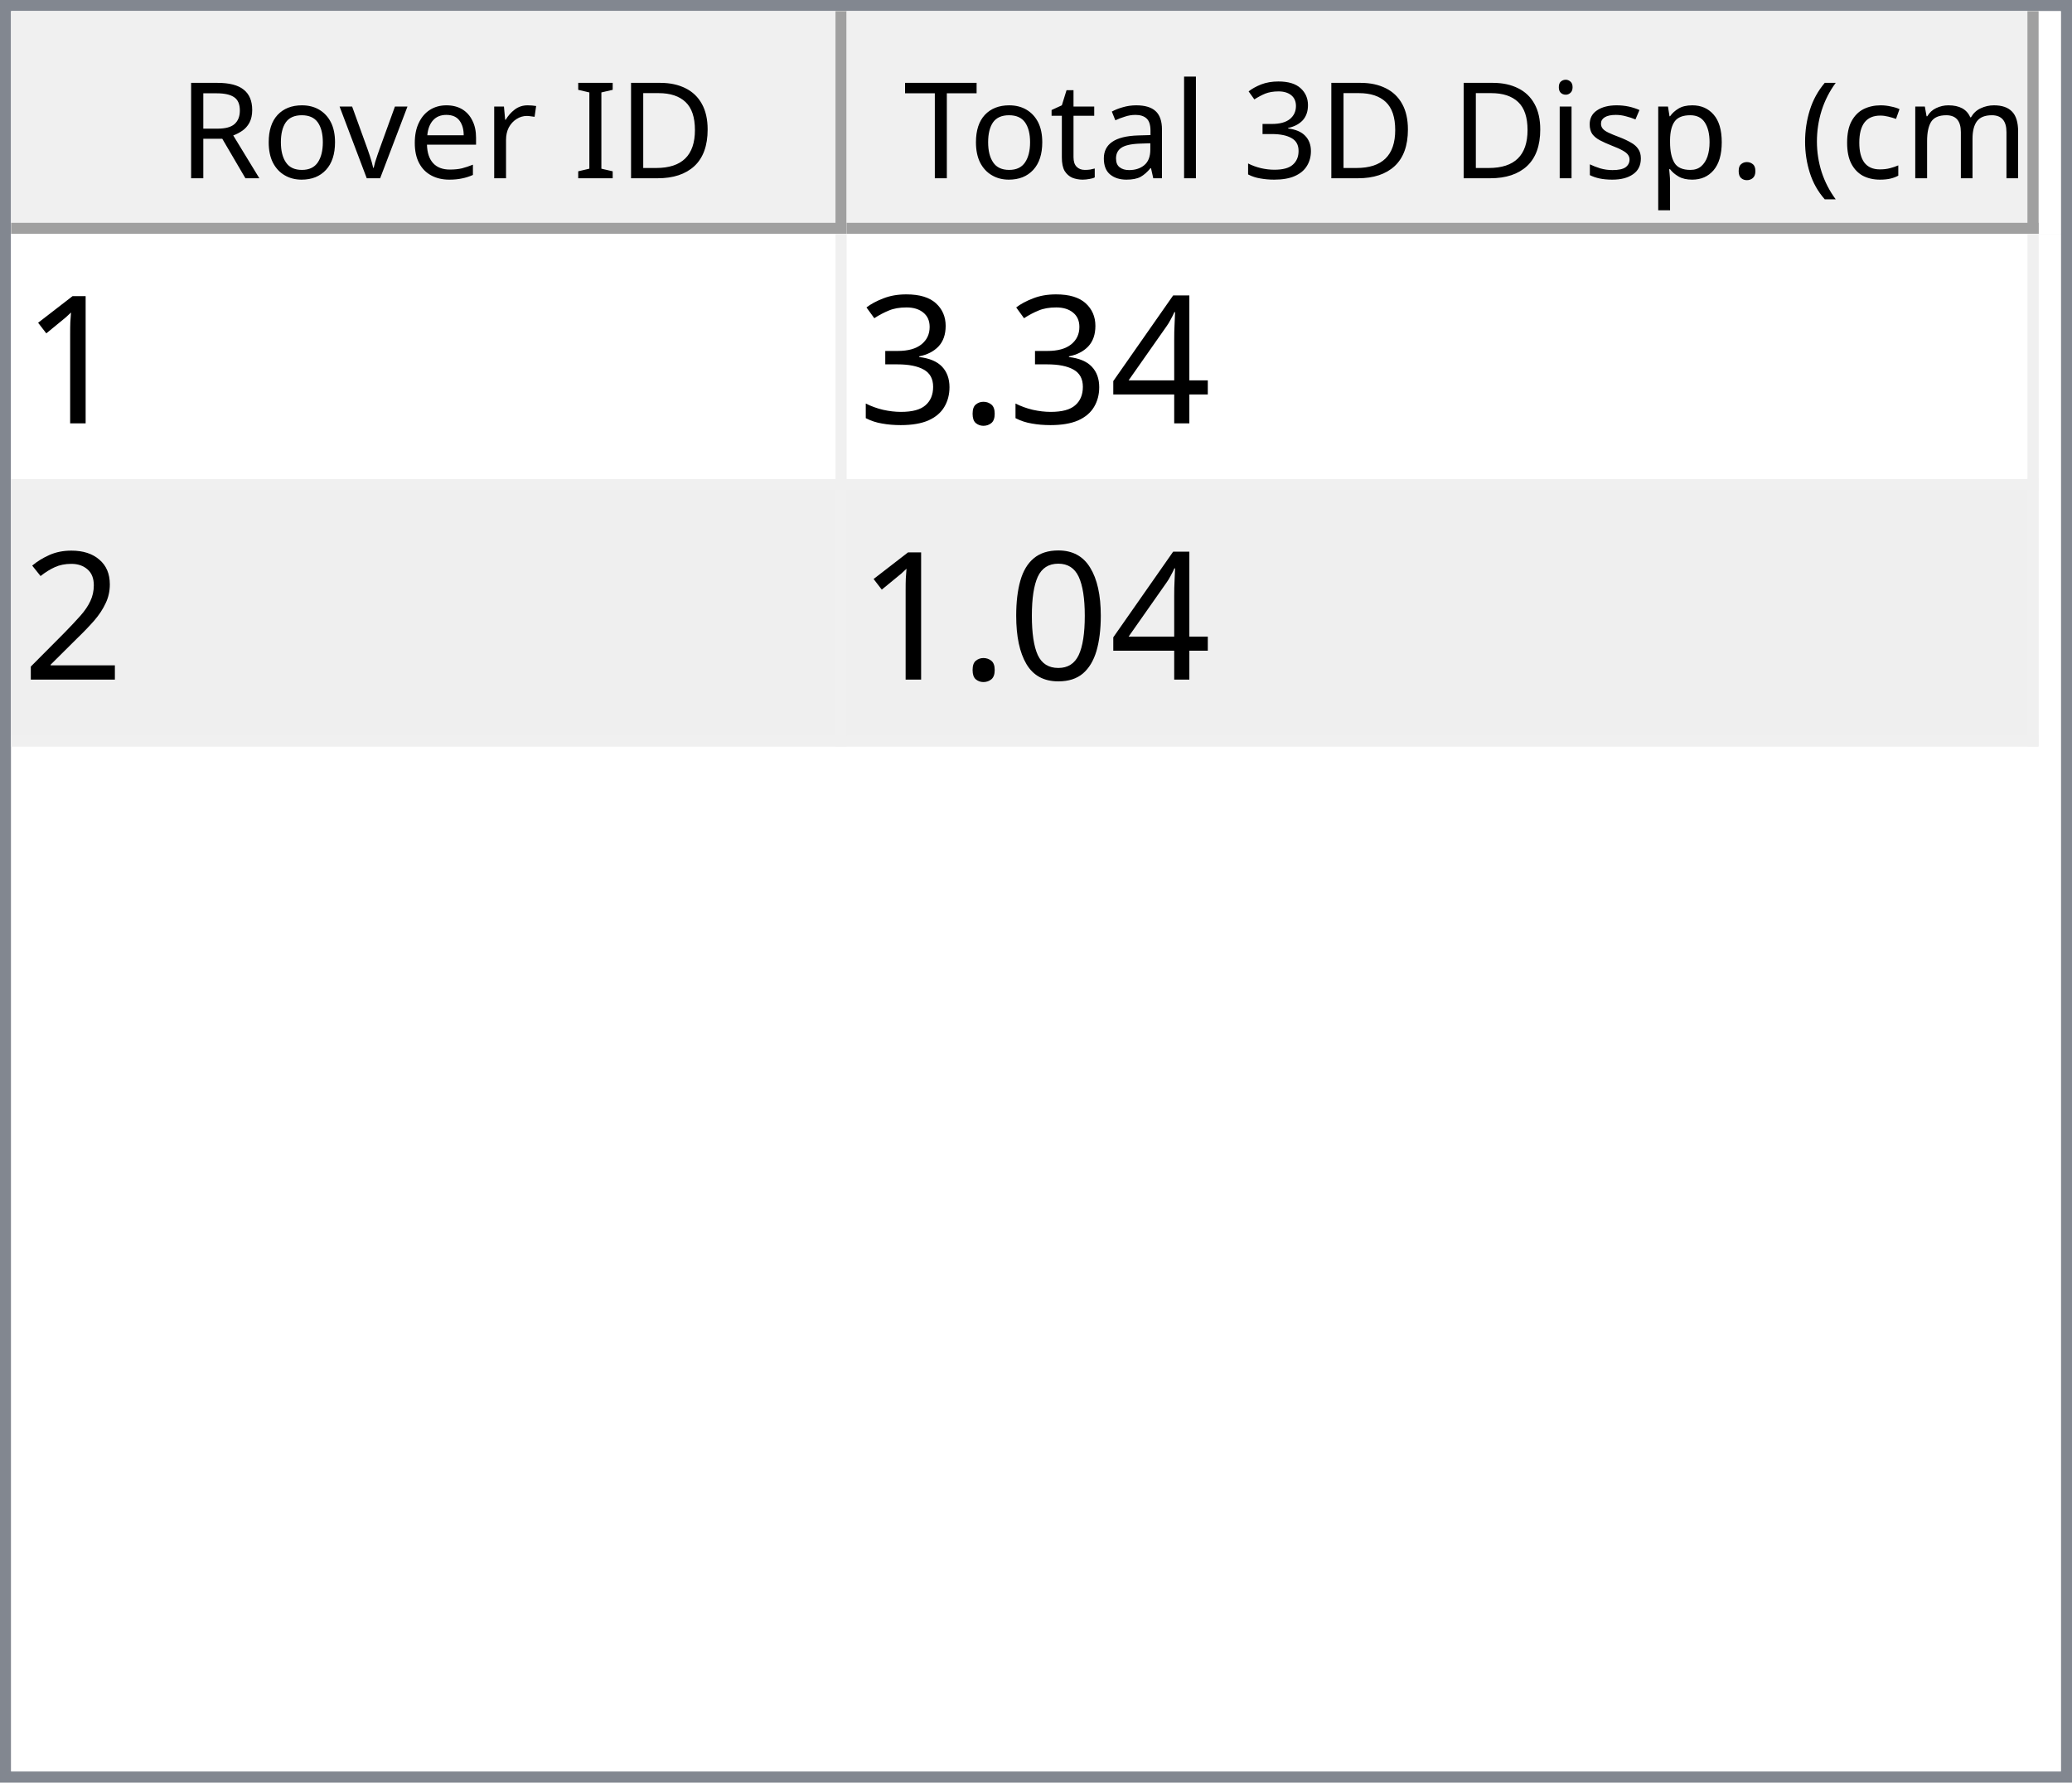
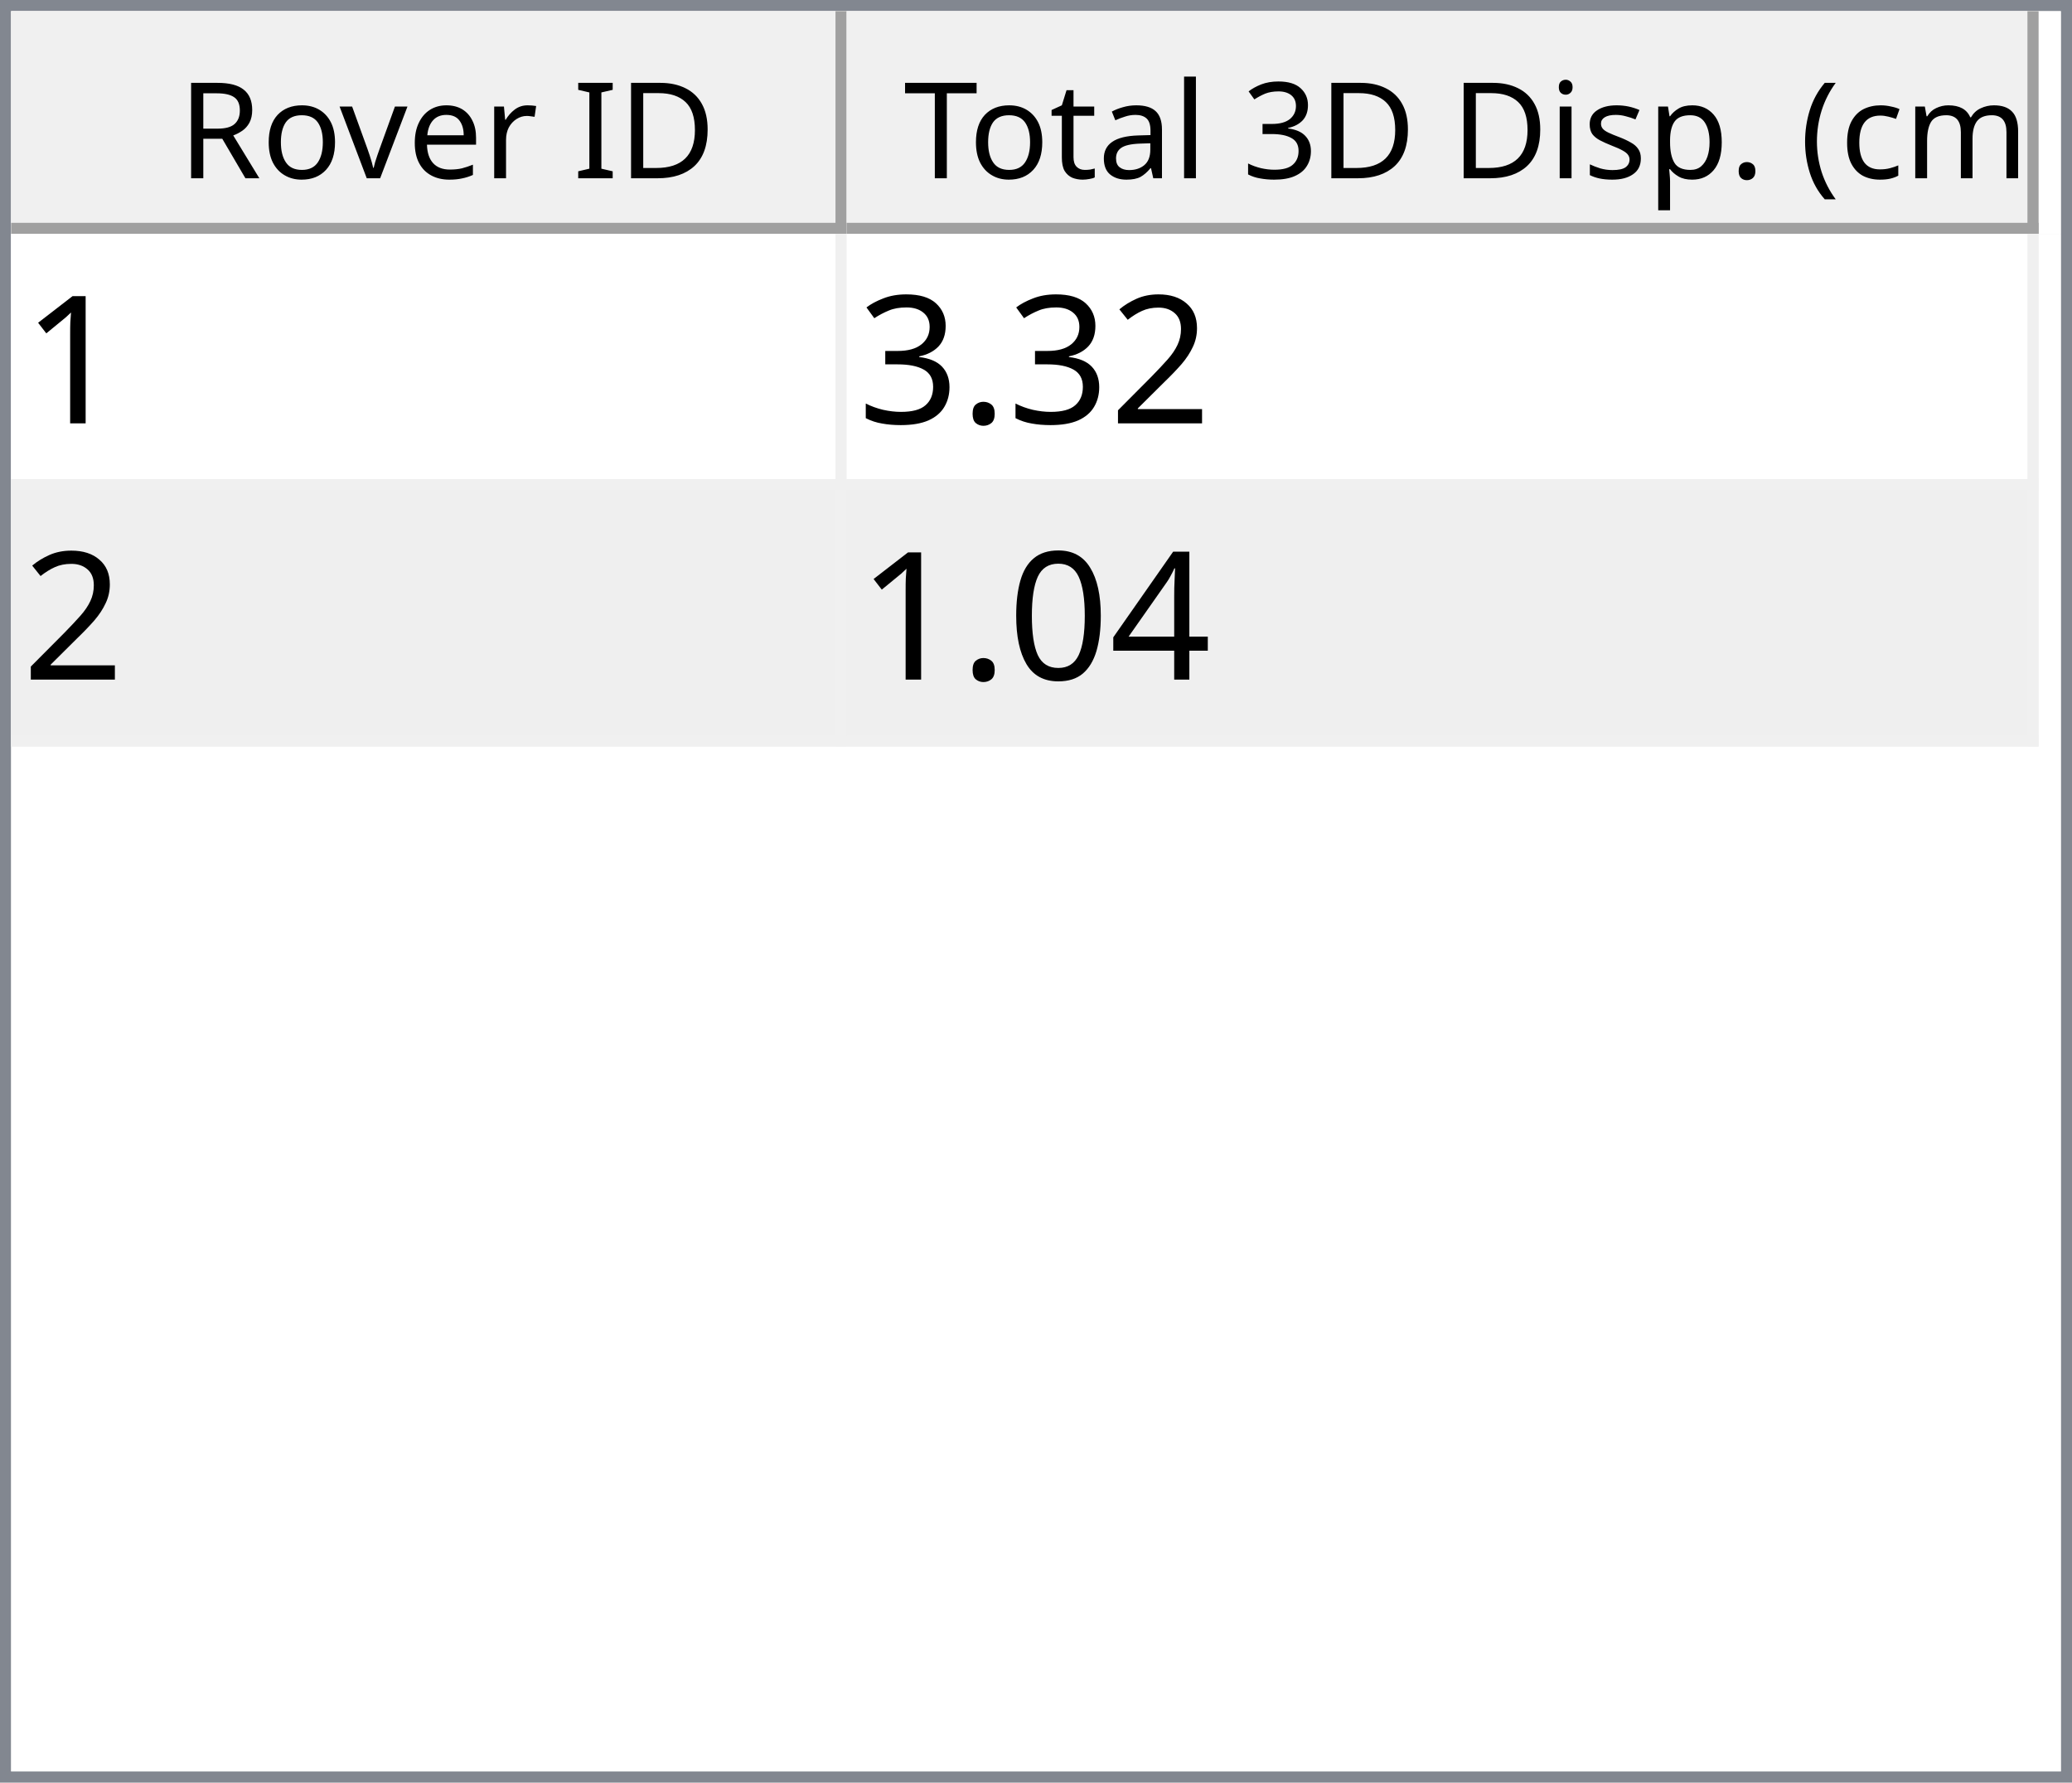
<svg xmlns="http://www.w3.org/2000/svg" style="fill-opacity:1; color-rendering:auto; color-interpolation:auto; text-rendering:auto; stroke:black; stroke-linecap:square; stroke-miterlimit:10; shape-rendering:auto; stroke-opacity:1; fill:black; stroke-dasharray:none; font-weight:normal; stroke-width:1; font-family:'Dialog'; font-style:normal; stroke-linejoin:miter; font-size:12px; stroke-dashoffset:0; image-rendering:auto;" width="186" height="160">
  <defs id="genericDefs" />
  <g>
    <defs id="defs1">
      <clipPath clipPathUnits="userSpaceOnUse" id="clipPath1">
        <path d="M0 0 L186 0 L186 160 L0 160 L0 0 Z" />
      </clipPath>
      <clipPath clipPathUnits="userSpaceOnUse" id="clipPath2">
        <path d="M0 0 L0 160 L186 160 L186 0 Z" />
      </clipPath>
      <clipPath clipPathUnits="userSpaceOnUse" id="clipPath3">
        <path d="M0 0 L0 20 L184 20 L184 0 Z" />
      </clipPath>
      <clipPath clipPathUnits="userSpaceOnUse" id="clipPath4">
        <path d="M0 0 L0 20 L75 20 L75 0 Z" />
      </clipPath>
      <clipPath clipPathUnits="userSpaceOnUse" id="clipPath5">
        <path d="M1 1 L1 19 L74 19 L74 1 Z" />
      </clipPath>
      <clipPath clipPathUnits="userSpaceOnUse" id="clipPath6">
        <path d="M0 0 L0 18 L73 18 L73 0 Z" />
      </clipPath>
      <clipPath clipPathUnits="userSpaceOnUse" id="clipPath7">
        <path d="M-0.5 -0.5 L-0.5 19.5 L74.5 19.5 L74.5 -0.5 Z" />
      </clipPath>
      <clipPath clipPathUnits="userSpaceOnUse" id="clipPath8">
        <path d="M0 0 L0 20 L107 20 L107 0 Z" />
      </clipPath>
      <clipPath clipPathUnits="userSpaceOnUse" id="clipPath9">
        <path d="M1 1 L1 19 L106 19 L106 1 Z" />
      </clipPath>
      <clipPath clipPathUnits="userSpaceOnUse" id="clipPath10">
        <path d="M0 0 L0 18 L105 18 L105 0 Z" />
      </clipPath>
      <clipPath clipPathUnits="userSpaceOnUse" id="clipPath11">
        <path d="M-0.5 -0.5 L-0.5 19.5 L106.5 19.5 L106.5 -0.5 Z" />
      </clipPath>
      <clipPath clipPathUnits="userSpaceOnUse" id="clipPath12">
        <path d="M0 0 L0 138 L184 138 L184 0 Z" />
      </clipPath>
      <clipPath clipPathUnits="userSpaceOnUse" id="clipPath13">
        <path d="M0 0 L0 46 L182 46 L182 0 Z" />
      </clipPath>
      <clipPath clipPathUnits="userSpaceOnUse" id="clipPath14">
        <path d="M-0.5 -0.5 L-0.5 45.5 L181.5 45.5 L181.5 -0.5 Z" />
      </clipPath>
      <clipPath clipPathUnits="userSpaceOnUse" id="clipPath15">
        <path d="M0 0 L0 22 L74 22 L74 0 Z" />
      </clipPath>
      <clipPath clipPathUnits="userSpaceOnUse" id="clipPath16">
        <path d="M0 0 L0 22 L106 22 L106 0 Z" />
      </clipPath>
      <font horiz-adv-x="64.551" id="font1">
        <font-face ascent="107.91" descent="25.098" units-per-em="100" style="font-style:normal; font-family:Segoe UI; font-weight:normal;" />
        <missing-glyph horiz-adv-x="64.551" d="M8.109 0 L8.109 68.266 L56.453 68.266 L56.453 0 L8.109 0 ZM15.328 7.234 L49.219 7.234 L49.219 61.031 L15.328 61.031 L15.328 7.234 Z" />
        <glyph unicode="D" horiz-adv-x="70.117" d="M9.188 0 L9.188 70.016 L28.516 70.016 Q65.531 70.016 65.531 35.891 Q65.531 19.672 55.25 9.836 Q44.969 0 27.734 0 L9.188 0 ZM17.391 62.594 L17.391 7.422 L27.828 7.422 Q41.609 7.422 49.273 14.797 Q56.938 22.172 56.938 35.688 Q56.938 62.594 28.328 62.594 L17.391 62.594 Z" />
        <glyph unicode="I" horiz-adv-x="26.611" d="M17.391 0 L9.188 0 L9.188 70.016 L17.391 70.016 L17.391 0 Z" />
        <glyph unicode=" " horiz-adv-x="27.393" d="" />
        <glyph unicode="r" horiz-adv-x="34.766" d="M34.188 41.891 Q32.078 43.5 28.125 43.5 Q23 43.5 19.555 38.672 Q16.109 33.844 16.109 25.484 L16.109 0 L8.109 0 L8.109 50 L16.109 50 L16.109 39.703 L16.312 39.703 Q18.016 44.969 21.531 47.922 Q25.047 50.875 29.391 50.875 Q32.516 50.875 34.188 50.203 L34.188 41.891 Z" />
        <glyph unicode="e" horiz-adv-x="52.295" d="M48.297 23 L12.984 23 Q13.188 14.656 17.484 10.109 Q21.781 5.562 29.297 5.562 Q37.75 5.562 44.828 11.141 L44.828 3.609 Q38.234 -1.172 27.391 -1.172 Q16.797 -1.172 10.742 5.641 Q4.688 12.453 4.688 24.812 Q4.688 36.469 11.305 43.82 Q17.922 51.172 27.734 51.172 Q37.547 51.172 42.922 44.828 Q48.297 38.484 48.297 27.203 L48.297 23 ZM40.094 29.781 Q40.047 36.719 36.75 40.578 Q33.453 44.438 27.594 44.438 Q21.922 44.438 17.969 40.383 Q14.016 36.328 13.094 29.781 L40.094 29.781 Z" />
        <glyph unicode="v" horiz-adv-x="47.9" d="M47.406 50 L27.484 0 L19.625 0 L0.688 50 L9.469 50 L22.172 13.672 Q23.578 9.672 23.922 6.688 L24.125 6.688 Q24.609 10.453 25.688 13.484 L38.969 50 L47.406 50 Z" />
        <glyph unicode="o" horiz-adv-x="58.594" d="M29 -1.172 Q17.922 -1.172 11.305 5.836 Q4.688 12.844 4.688 24.422 Q4.688 37.016 11.57 44.094 Q18.453 51.172 30.172 51.172 Q41.359 51.172 47.633 44.289 Q53.906 37.406 53.906 25.203 Q53.906 13.234 47.141 6.031 Q40.375 -1.172 29 -1.172 ZM29.594 44.438 Q21.875 44.438 17.383 39.188 Q12.891 33.938 12.891 24.703 Q12.891 15.828 17.43 10.695 Q21.969 5.562 29.594 5.562 Q37.359 5.562 41.531 10.594 Q45.703 15.625 45.703 24.906 Q45.703 34.281 41.531 39.359 Q37.359 44.438 29.594 44.438 Z" />
        <glyph unicode="R" horiz-adv-x="59.814" d="M59.375 0 L49.609 0 L37.891 19.625 Q36.281 22.359 34.766 24.289 Q33.25 26.219 31.664 27.438 Q30.078 28.656 28.25 29.219 Q26.422 29.781 24.125 29.781 L17.391 29.781 L17.391 0 L9.188 0 L9.188 70.016 L30.078 70.016 Q34.672 70.016 38.555 68.867 Q42.438 67.719 45.289 65.375 Q48.141 63.031 49.758 59.547 Q51.375 56.062 51.375 51.375 Q51.375 47.703 50.273 44.656 Q49.172 41.609 47.148 39.211 Q45.125 36.812 42.266 35.133 Q39.406 33.453 35.844 32.516 L35.844 32.328 Q37.594 31.547 38.891 30.547 Q40.188 29.547 41.359 28.18 Q42.531 26.812 43.68 25.078 Q44.828 23.344 46.234 21.047 L59.375 0 ZM17.391 62.594 L17.391 37.203 L28.516 37.203 Q31.594 37.203 34.203 38.133 Q36.812 39.062 38.719 40.797 Q40.625 42.531 41.703 45.047 Q42.781 47.562 42.781 50.688 Q42.781 56.297 39.141 59.445 Q35.5 62.594 28.609 62.594 L17.391 62.594 Z" />
        <glyph unicode=")" horiz-adv-x="30.176" d="M8.297 -15.922 L1.172 -15.922 Q16.406 2.344 16.406 26.812 Q16.406 51.469 1.078 70.016 L8.297 70.016 Q23.531 52.156 23.531 26.703 Q23.531 1.375 8.297 -15.922 Z" />
        <glyph unicode="m" horiz-adv-x="86.133" d="M79.109 0 L71.094 0 L71.094 28.719 Q71.094 37.016 68.531 40.727 Q65.969 44.438 59.906 44.438 Q54.781 44.438 51.195 39.75 Q47.609 35.062 47.609 28.516 L47.609 0 L39.594 0 L39.594 29.688 Q39.594 44.438 28.219 44.438 Q22.953 44.438 19.531 40.016 Q16.109 35.594 16.109 28.516 L16.109 0 L8.109 0 L8.109 50 L16.109 50 L16.109 42.094 L16.312 42.094 Q21.625 51.172 31.844 51.172 Q36.969 51.172 40.773 48.312 Q44.578 45.453 46 40.828 Q51.562 51.172 62.594 51.172 Q79.109 51.172 79.109 30.812 L79.109 0 Z" />
        <glyph unicode="c" horiz-adv-x="46.191" d="M42.188 2.297 Q36.422 -1.172 28.516 -1.172 Q17.828 -1.172 11.258 5.789 Q4.688 12.75 4.688 23.828 Q4.688 36.188 11.766 43.68 Q18.844 51.172 30.672 51.172 Q37.25 51.172 42.281 48.734 L42.281 40.531 Q36.719 44.438 30.375 44.438 Q22.703 44.438 17.797 38.945 Q12.891 33.453 12.891 24.516 Q12.891 15.719 17.508 10.641 Q22.125 5.562 29.891 5.562 Q36.422 5.562 42.188 9.906 L42.188 2.297 Z" />
        <glyph unicode="(" horiz-adv-x="30.176" d="M29.109 -15.922 L21.969 -15.922 Q6.844 1.375 6.844 26.703 Q6.844 52.156 21.969 70.016 L29.203 70.016 Q13.875 51.469 13.875 26.812 Q13.875 2.344 29.109 -15.922 Z" />
        <glyph unicode="." horiz-adv-x="21.68" d="M10.891 -1.078 Q8.641 -1.078 7.055 0.539 Q5.469 2.156 5.469 4.391 Q5.469 6.641 7.055 8.273 Q8.641 9.906 10.891 9.906 Q13.188 9.906 14.797 8.273 Q16.406 6.641 16.406 4.391 Q16.406 2.156 14.797 0.539 Q13.188 -1.078 10.891 -1.078 Z" />
        <glyph unicode="p" horiz-adv-x="58.789" d="M16.312 7.234 L16.109 7.234 L16.109 -23 L8.109 -23 L8.109 50 L16.109 50 L16.109 41.219 L16.312 41.219 Q22.219 51.172 33.594 51.172 Q43.266 51.172 48.688 44.461 Q54.109 37.75 54.109 26.469 Q54.109 13.922 48 6.375 Q41.891 -1.172 31.297 -1.172 Q21.578 -1.172 16.312 7.234 ZM16.109 27.391 L16.109 20.406 Q16.109 14.203 20.141 9.883 Q24.172 5.562 30.375 5.562 Q37.641 5.562 41.773 11.133 Q45.906 16.703 45.906 26.609 Q45.906 34.969 42.047 39.703 Q38.188 44.438 31.594 44.438 Q24.609 44.438 20.359 39.578 Q16.109 34.719 16.109 27.391 Z" />
        <glyph unicode="s" horiz-adv-x="42.432" d="M5.078 1.812 L5.078 10.406 Q11.625 5.562 19.484 5.562 Q30.031 5.562 30.031 12.594 Q30.031 14.594 29.125 15.992 Q28.219 17.391 26.68 18.461 Q25.141 19.531 23.07 20.383 Q21 21.234 18.609 22.172 Q15.281 23.484 12.766 24.828 Q10.25 26.172 8.57 27.859 Q6.891 29.547 6.031 31.695 Q5.172 33.844 5.172 36.719 Q5.172 40.234 6.789 42.945 Q8.406 45.656 11.086 47.484 Q13.766 49.312 17.211 50.242 Q20.656 51.172 24.312 51.172 Q30.812 51.172 35.938 48.922 L35.938 40.828 Q30.422 44.438 23.25 44.438 Q21 44.438 19.195 43.922 Q17.391 43.406 16.094 42.477 Q14.797 41.547 14.086 40.258 Q13.375 38.969 13.375 37.406 Q13.375 35.453 14.086 34.133 Q14.797 32.812 16.164 31.789 Q17.531 30.766 19.484 29.938 Q21.438 29.109 23.922 28.125 Q27.25 26.859 29.883 25.516 Q32.516 24.172 34.375 22.484 Q36.234 20.797 37.234 18.602 Q38.234 16.406 38.234 13.375 Q38.234 9.672 36.602 6.938 Q34.969 4.203 32.234 2.398 Q29.5 0.594 25.93 -0.289 Q22.359 -1.172 18.453 -1.172 Q10.75 -1.172 5.078 1.812 Z" />
        <glyph unicode="i" horiz-adv-x="24.219" d="M12.203 62.703 Q10.062 62.703 8.547 64.164 Q7.031 65.625 7.031 67.875 Q7.031 70.125 8.547 71.609 Q10.062 73.094 12.203 73.094 Q14.406 73.094 15.945 71.609 Q17.484 70.125 17.484 67.875 Q17.484 65.719 15.945 64.211 Q14.406 62.703 12.203 62.703 ZM16.109 0 L8.109 0 L8.109 50 L16.109 50 L16.109 0 Z" />
        <glyph unicode="3" horiz-adv-x="53.906" d="M46.531 19.828 Q46.531 15.094 44.75 11.211 Q42.969 7.328 39.719 4.57 Q36.469 1.812 31.93 0.297 Q27.391 -1.219 21.922 -1.219 Q11.922 -1.219 6 2.594 L6 11.188 Q13.094 5.609 22.219 5.609 Q25.875 5.609 28.828 6.539 Q31.781 7.469 33.906 9.227 Q36.031 10.984 37.18 13.477 Q38.328 15.969 38.328 19.094 Q38.328 32.812 18.797 32.812 L12.984 32.812 L12.984 39.594 L18.5 39.594 Q35.797 39.594 35.797 52.484 Q35.797 64.406 22.609 64.406 Q15.188 64.406 8.688 59.422 L8.688 67.188 Q15.375 71.188 24.609 71.188 Q29 71.188 32.57 69.969 Q36.141 68.75 38.68 66.555 Q41.219 64.359 42.609 61.281 Q44 58.203 44 54.5 Q44 40.672 30.031 36.719 L30.031 36.531 Q33.594 36.141 36.625 34.797 Q39.656 33.453 41.852 31.305 Q44.047 29.156 45.289 26.25 Q46.531 23.344 46.531 19.828 Z" />
        <glyph unicode="l" horiz-adv-x="24.219" d="M16.109 0 L8.109 0 L8.109 74.031 L16.109 74.031 L16.109 0 Z" />
        <glyph unicode="a" horiz-adv-x="50.879" d="M43.891 0 L35.891 0 L35.891 7.812 L35.688 7.812 Q30.469 -1.172 20.312 -1.172 Q12.844 -1.172 8.617 2.781 Q4.391 6.734 4.391 13.281 Q4.391 27.297 20.906 29.594 L35.891 31.688 Q35.891 44.438 25.594 44.438 Q16.547 44.438 9.281 38.281 L9.281 46.484 Q16.656 51.172 26.266 51.172 Q43.891 51.172 43.891 32.516 L43.891 0 ZM35.891 25.297 L23.828 23.641 Q18.266 22.859 15.43 20.875 Q12.594 18.891 12.594 13.875 Q12.594 10.203 15.211 7.883 Q17.828 5.562 22.172 5.562 Q28.125 5.562 32.008 9.742 Q35.891 13.922 35.891 20.312 L35.891 25.297 Z" />
        <glyph unicode="t" horiz-adv-x="33.887" d="M31.297 0.484 Q28.469 -1.078 23.828 -1.078 Q10.688 -1.078 10.688 13.578 L10.688 43.172 L2.094 43.172 L2.094 50 L10.688 50 L10.688 62.203 L18.703 64.797 L18.703 50 L31.297 50 L31.297 43.172 L18.703 43.172 L18.703 14.984 Q18.703 9.969 20.414 7.82 Q22.125 5.672 26.078 5.672 Q29.109 5.672 31.297 7.328 L31.297 0.484 Z" />
        <glyph unicode="T" horiz-adv-x="52.393" d="M50.594 62.594 L30.375 62.594 L30.375 0 L22.172 0 L22.172 62.594 L2 62.594 L2 70.016 L50.594 70.016 L50.594 62.594 Z" />
      </font>
      <font horiz-adv-x="75.0" id="font2">
        <font-face ascent="100.537" descent="21.973" units-per-em="100" style="font-style:normal; font-family:sans-serif; font-weight:normal;" />
        <missing-glyph horiz-adv-x="75.0" d="M12.5 0 L12.5 62.5 L62.5 62.5 L62.5 0 L12.5 0 ZM14.062 1.562 L60.938 1.562 L60.938 60.938 L14.062 60.938 L14.062 1.562 Z" />
        <glyph unicode="1" horiz-adv-x="55.615" d="M37.25 0 L28.469 0 L28.469 56 Q25.297 52.984 20.141 49.953 Q14.984 46.922 10.891 45.406 L10.891 53.906 Q18.266 57.375 23.781 62.305 Q29.297 67.234 31.594 71.875 L37.25 71.875 L37.25 0 Z" />
-         <glyph unicode="4" horiz-adv-x="55.615" d="M32.328 0 L32.328 17.141 L1.266 17.141 L1.266 25.203 L33.938 71.578 L41.109 71.578 L41.109 25.203 L50.781 25.203 L50.781 17.141 L41.109 17.141 L41.109 0 L32.328 0 ZM32.328 25.203 L32.328 57.469 L9.906 25.203 L32.328 25.203 Z" />
+         <glyph unicode="2" horiz-adv-x="55.615" d="M50.344 8.453 L50.344 0 L3.031 0 Q2.938 3.172 4.047 6.109 Q5.859 10.938 9.836 15.625 Q13.812 20.312 21.344 26.469 Q33.016 36.031 37.117 41.625 Q41.219 47.219 41.219 52.203 Q41.219 57.422 37.477 61.008 Q33.734 64.594 27.734 64.594 Q21.391 64.594 17.578 60.789 Q13.766 56.984 13.719 50.25 L4.688 51.172 Q5.609 61.281 11.664 66.578 Q17.719 71.875 27.938 71.875 Q38.234 71.875 44.242 66.164 Q50.25 60.453 50.25 52 Q50.25 47.703 48.492 43.555 Q46.734 39.406 42.656 34.812 Q38.578 30.219 29.109 22.219 Q21.188 15.578 18.945 13.211 Q16.703 10.844 15.234 8.453 L50.344 8.453 Z" />
        <glyph unicode="." horiz-adv-x="27.783" d="M9.078 0 L9.078 10.016 L19.094 10.016 L19.094 0 L9.078 0 Z" />
        <glyph unicode="3" horiz-adv-x="55.615" d="M4.203 18.891 L12.984 20.062 Q14.5 12.594 18.141 9.297 Q21.781 6 27 6 Q33.203 6 37.477 10.297 Q41.75 14.594 41.75 20.953 Q41.75 27 37.797 30.93 Q33.844 34.859 27.734 34.859 Q25.25 34.859 21.531 33.891 L22.516 41.609 Q23.391 41.5 23.922 41.5 Q29.547 41.5 34.039 44.43 Q38.531 47.359 38.531 53.469 Q38.531 58.297 35.258 61.477 Q31.984 64.656 26.812 64.656 Q21.688 64.656 18.266 61.43 Q14.844 58.203 13.875 51.766 L5.078 53.328 Q6.688 62.156 12.398 67.016 Q18.109 71.875 26.609 71.875 Q32.469 71.875 37.398 69.359 Q42.328 66.844 44.945 62.5 Q47.562 58.156 47.562 53.266 Q47.562 48.641 45.07 44.828 Q42.578 41.016 37.703 38.766 Q44.047 37.312 47.562 32.695 Q51.078 28.078 51.078 21.141 Q51.078 11.766 44.242 5.25 Q37.406 -1.266 26.953 -1.266 Q17.531 -1.266 11.305 4.352 Q5.078 9.969 4.203 18.891 Z" />
-         <glyph unicode="2" horiz-adv-x="55.615" d="M50.344 8.453 L50.344 0 L3.031 0 Q2.938 3.172 4.047 6.109 Q5.859 10.938 9.836 15.625 Q13.812 20.312 21.344 26.469 Q33.016 36.031 37.117 41.625 Q41.219 47.219 41.219 52.203 Q41.219 57.422 37.477 61.008 Q33.734 64.594 27.734 64.594 Q21.391 64.594 17.578 60.789 Q13.766 56.984 13.719 50.25 L4.688 51.172 Q5.609 61.281 11.664 66.578 Q17.719 71.875 27.938 71.875 Q38.234 71.875 44.242 66.164 Q50.25 60.453 50.25 52 Q50.25 47.703 48.492 43.555 Q46.734 39.406 42.656 34.812 Q38.578 30.219 29.109 22.219 Q21.188 15.578 18.945 13.211 Q16.703 10.844 15.234 8.453 L50.344 8.453 Z" />
+         <glyph unicode="4" horiz-adv-x="55.615" d="M32.328 0 L32.328 17.141 L1.266 17.141 L1.266 25.203 L33.938 71.578 L41.109 71.578 L41.109 25.203 L50.781 25.203 L50.781 17.141 L41.109 17.141 L41.109 0 L32.328 0 ZM32.328 25.203 L32.328 57.469 L9.906 25.203 L32.328 25.203 Z" />
        <glyph unicode="0" horiz-adv-x="55.615" d="M4.156 35.297 Q4.156 48 6.766 55.742 Q9.375 63.484 14.523 67.68 Q19.672 71.875 27.484 71.875 Q33.25 71.875 37.594 69.555 Q41.938 67.234 44.773 62.867 Q47.609 58.5 49.219 52.227 Q50.828 45.953 50.828 35.297 Q50.828 22.703 48.242 14.969 Q45.656 7.234 40.508 3.008 Q35.359 -1.219 27.484 -1.219 Q17.141 -1.219 11.234 6.203 Q4.156 15.141 4.156 35.297 ZM13.188 35.297 Q13.188 17.672 17.312 11.836 Q21.438 6 27.484 6 Q33.547 6 37.672 11.859 Q41.797 17.719 41.797 35.297 Q41.797 52.984 37.672 58.789 Q33.547 64.594 27.391 64.594 Q21.344 64.594 17.719 59.469 Q13.188 52.938 13.188 35.297 Z" />
      </font>
    </defs>
    <g style="fill:white; stroke:white;">
      <rect x="0" y="0" width="186" style="clip-path:url(#clipPath1); stroke:none;" height="160" />
    </g>
    <g style="fill:white; text-rendering:optimizeSpeed; color-rendering:optimizeSpeed; image-rendering:optimizeSpeed; shape-rendering:crispEdges; stroke:white; color-interpolation:sRGB;">
      <rect x="0" width="186" height="160" y="0" style="stroke:none;" />
      <path style="stroke:none;" d="M0 160 L186 160 L186 0 L0 0 Z" />
    </g>
    <g style="fill:rgb(240,240,240); font-family:'Segoe UI'; stroke:rgb(240,240,240);">
      <rect x="0" y="0" width="186" style="clip-path:url(#clipPath2); stroke:none;" height="160" />
    </g>
    <g style="fill:rgb(130,135,144); font-family:'Segoe UI'; stroke:rgb(130,135,144);">
      <path d="M0 0 L186 0 L186 160 L0 160 L0 0 ZM1 1 L185 1 L185 159 L1 159 L1 1 Z" style="fill-rule:evenodd; clip-path:url(#clipPath2); stroke:none;" />
    </g>
    <g style="fill:white; font-family:'Segoe UI'; stroke:white;" transform="translate(1,1)">
      <rect x="0" y="0" width="184" style="clip-path:url(#clipPath3); stroke:none;" height="20" />
    </g>
    <g style="fill:rgb(240,240,240); font-family:'Segoe UI'; stroke:rgb(240,240,240);" transform="translate(1,1)">
      <rect x="0" y="0" width="75" style="clip-path:url(#clipPath4); stroke:none;" height="20" />
    </g>
    <g style="font-family:'Segoe UI';" transform="translate(2,2)">
      <text x="14" xml:space="preserve" y="14" style="clip-path:url(#clipPath6); stroke:none;">Rover ID</text>
    </g>
    <g style="fill:rgb(160,160,160); font-family:'Segoe UI'; stroke:rgb(160,160,160); stroke-linejoin:bevel;" transform="translate(1.5,1.5)">
      <line x1="74" x2="74" y1="0" style="fill:none; clip-path:url(#clipPath7);" y2="19" />
    </g>
    <g style="fill:rgb(160,160,160); font-family:'Segoe UI'; stroke:rgb(160,160,160); stroke-linejoin:bevel;" transform="matrix(1,0,0,1,1,1) translate(0.5,0.5)">
      <line x1="0" x2="74" y1="19" style="fill:none; clip-path:url(#clipPath7);" y2="19" />
    </g>
    <g style="fill:rgb(240,240,240); font-family:'Segoe UI'; stroke:rgb(240,240,240);" transform="translate(76,1)">
      <rect x="0" y="0" width="107" style="clip-path:url(#clipPath8); stroke:none;" height="20" />
    </g>
    <g style="font-family:'Segoe UI';" transform="translate(77,2)">
      <text x="1" xml:space="preserve" y="14" style="clip-path:url(#clipPath10); stroke:none;"> Total 3D Disp. (cm)</text>
    </g>
    <g style="fill:rgb(160,160,160); font-family:'Segoe UI'; stroke:rgb(160,160,160); stroke-linejoin:bevel;" transform="translate(76.5,1.5)">
      <line x1="106" x2="106" y1="0" style="fill:none; clip-path:url(#clipPath11);" y2="19" />
    </g>
    <g style="fill:rgb(160,160,160); font-family:'Segoe UI'; stroke:rgb(160,160,160); stroke-linejoin:bevel;" transform="matrix(1,0,0,1,76,1) translate(0.5,0.5)">
      <line x1="0" x2="106" y1="19" style="fill:none; clip-path:url(#clipPath11);" y2="19" />
    </g>
    <g style="fill:white; font-family:'Segoe UI'; stroke:white;" transform="translate(1,21)">
      <rect x="0" y="0" width="184" style="clip-path:url(#clipPath12); stroke:none;" height="138" />
    </g>
    <g style="fill:rgb(240,240,240); font-size:16px; font-family:sans-serif; stroke:rgb(240,240,240);" transform="translate(1,21)">
      <rect x="0" y="0" width="182" style="clip-path:url(#clipPath13); stroke:none;" height="46" />
      <line transform="translate(0.5,0.5)" x1="0" x2="181" y1="22" style="clip-path:url(#clipPath14); fill:none; stroke-linejoin:bevel;" y2="22" />
    </g>
    <g transform="matrix(1,0,0,1,1,21) translate(0.5,0.5)" style="fill:rgb(240,240,240); font-size:16px; font-family:sans-serif; stroke:rgb(240,240,240); stroke-linejoin:bevel;">
      <line x1="0" x2="181" y1="45" style="fill:none; clip-path:url(#clipPath14);" y2="45" />
    </g>
    <g transform="matrix(1,0,0,1,1,21) translate(0.5,0.5)" style="fill:rgb(240,240,240); font-size:16px; font-family:sans-serif; stroke:rgb(240,240,240); stroke-linejoin:bevel;">
      <line x1="74" x2="74" y1="0" style="fill:none; clip-path:url(#clipPath14);" y2="45" />
    </g>
    <g transform="matrix(1,0,0,1,1,21) translate(0.5,0.5)" style="fill:rgb(240,240,240); font-size:16px; font-family:sans-serif; stroke:rgb(240,240,240); stroke-linejoin:bevel;">
      <line x1="181" x2="181" y1="0" style="fill:none; clip-path:url(#clipPath14);" y2="45" />
    </g>
    <g style="fill:white; font-size:16px; font-family:sans-serif; stroke:white;" transform="matrix(1,0,0,1,1,21)">
      <rect x="0" y="0" width="74" style="clip-path:url(#clipPath15); stroke:none;" height="22" />
      <text x="1" y="17" style="fill:black; clip-path:url(#clipPath15); stroke:none;" xml:space="preserve">1</text>
    </g>
    <g style="fill:white; font-size:16px; font-family:sans-serif; stroke:white;" transform="matrix(1,0,0,1,1,21) translate(75,0)">
      <rect x="0" y="0" width="106" style="clip-path:url(#clipPath16); stroke:none;" height="22" />
-       <text x="1" y="17" style="fill:black; clip-path:url(#clipPath16); stroke:none;" xml:space="preserve">3.34</text>
+       <text x="1" y="17" style="fill:black; clip-path:url(#clipPath16); stroke:none;" xml:space="preserve">3.32</text>
    </g>
    <g style="fill:rgb(239,239,239); font-size:16px; font-family:sans-serif; stroke:rgb(239,239,239);" transform="matrix(1,0,0,1,1,21) translate(0,23)">
      <rect x="0" y="0" width="74" style="clip-path:url(#clipPath15); stroke:none;" height="22" />
      <text x="1" y="17" style="fill:black; clip-path:url(#clipPath15); stroke:none;" xml:space="preserve">2</text>
    </g>
    <g style="fill:rgb(239,239,239); font-size:16px; font-family:sans-serif; stroke:rgb(239,239,239);" transform="matrix(1,0,0,1,1,21) translate(75,23)">
      <rect x="0" y="0" width="106" style="clip-path:url(#clipPath16); stroke:none;" height="22" />
      <text x="1" y="17" style="fill:black; clip-path:url(#clipPath16); stroke:none;" xml:space="preserve">1.04</text>
    </g>
  </g>
</svg>
